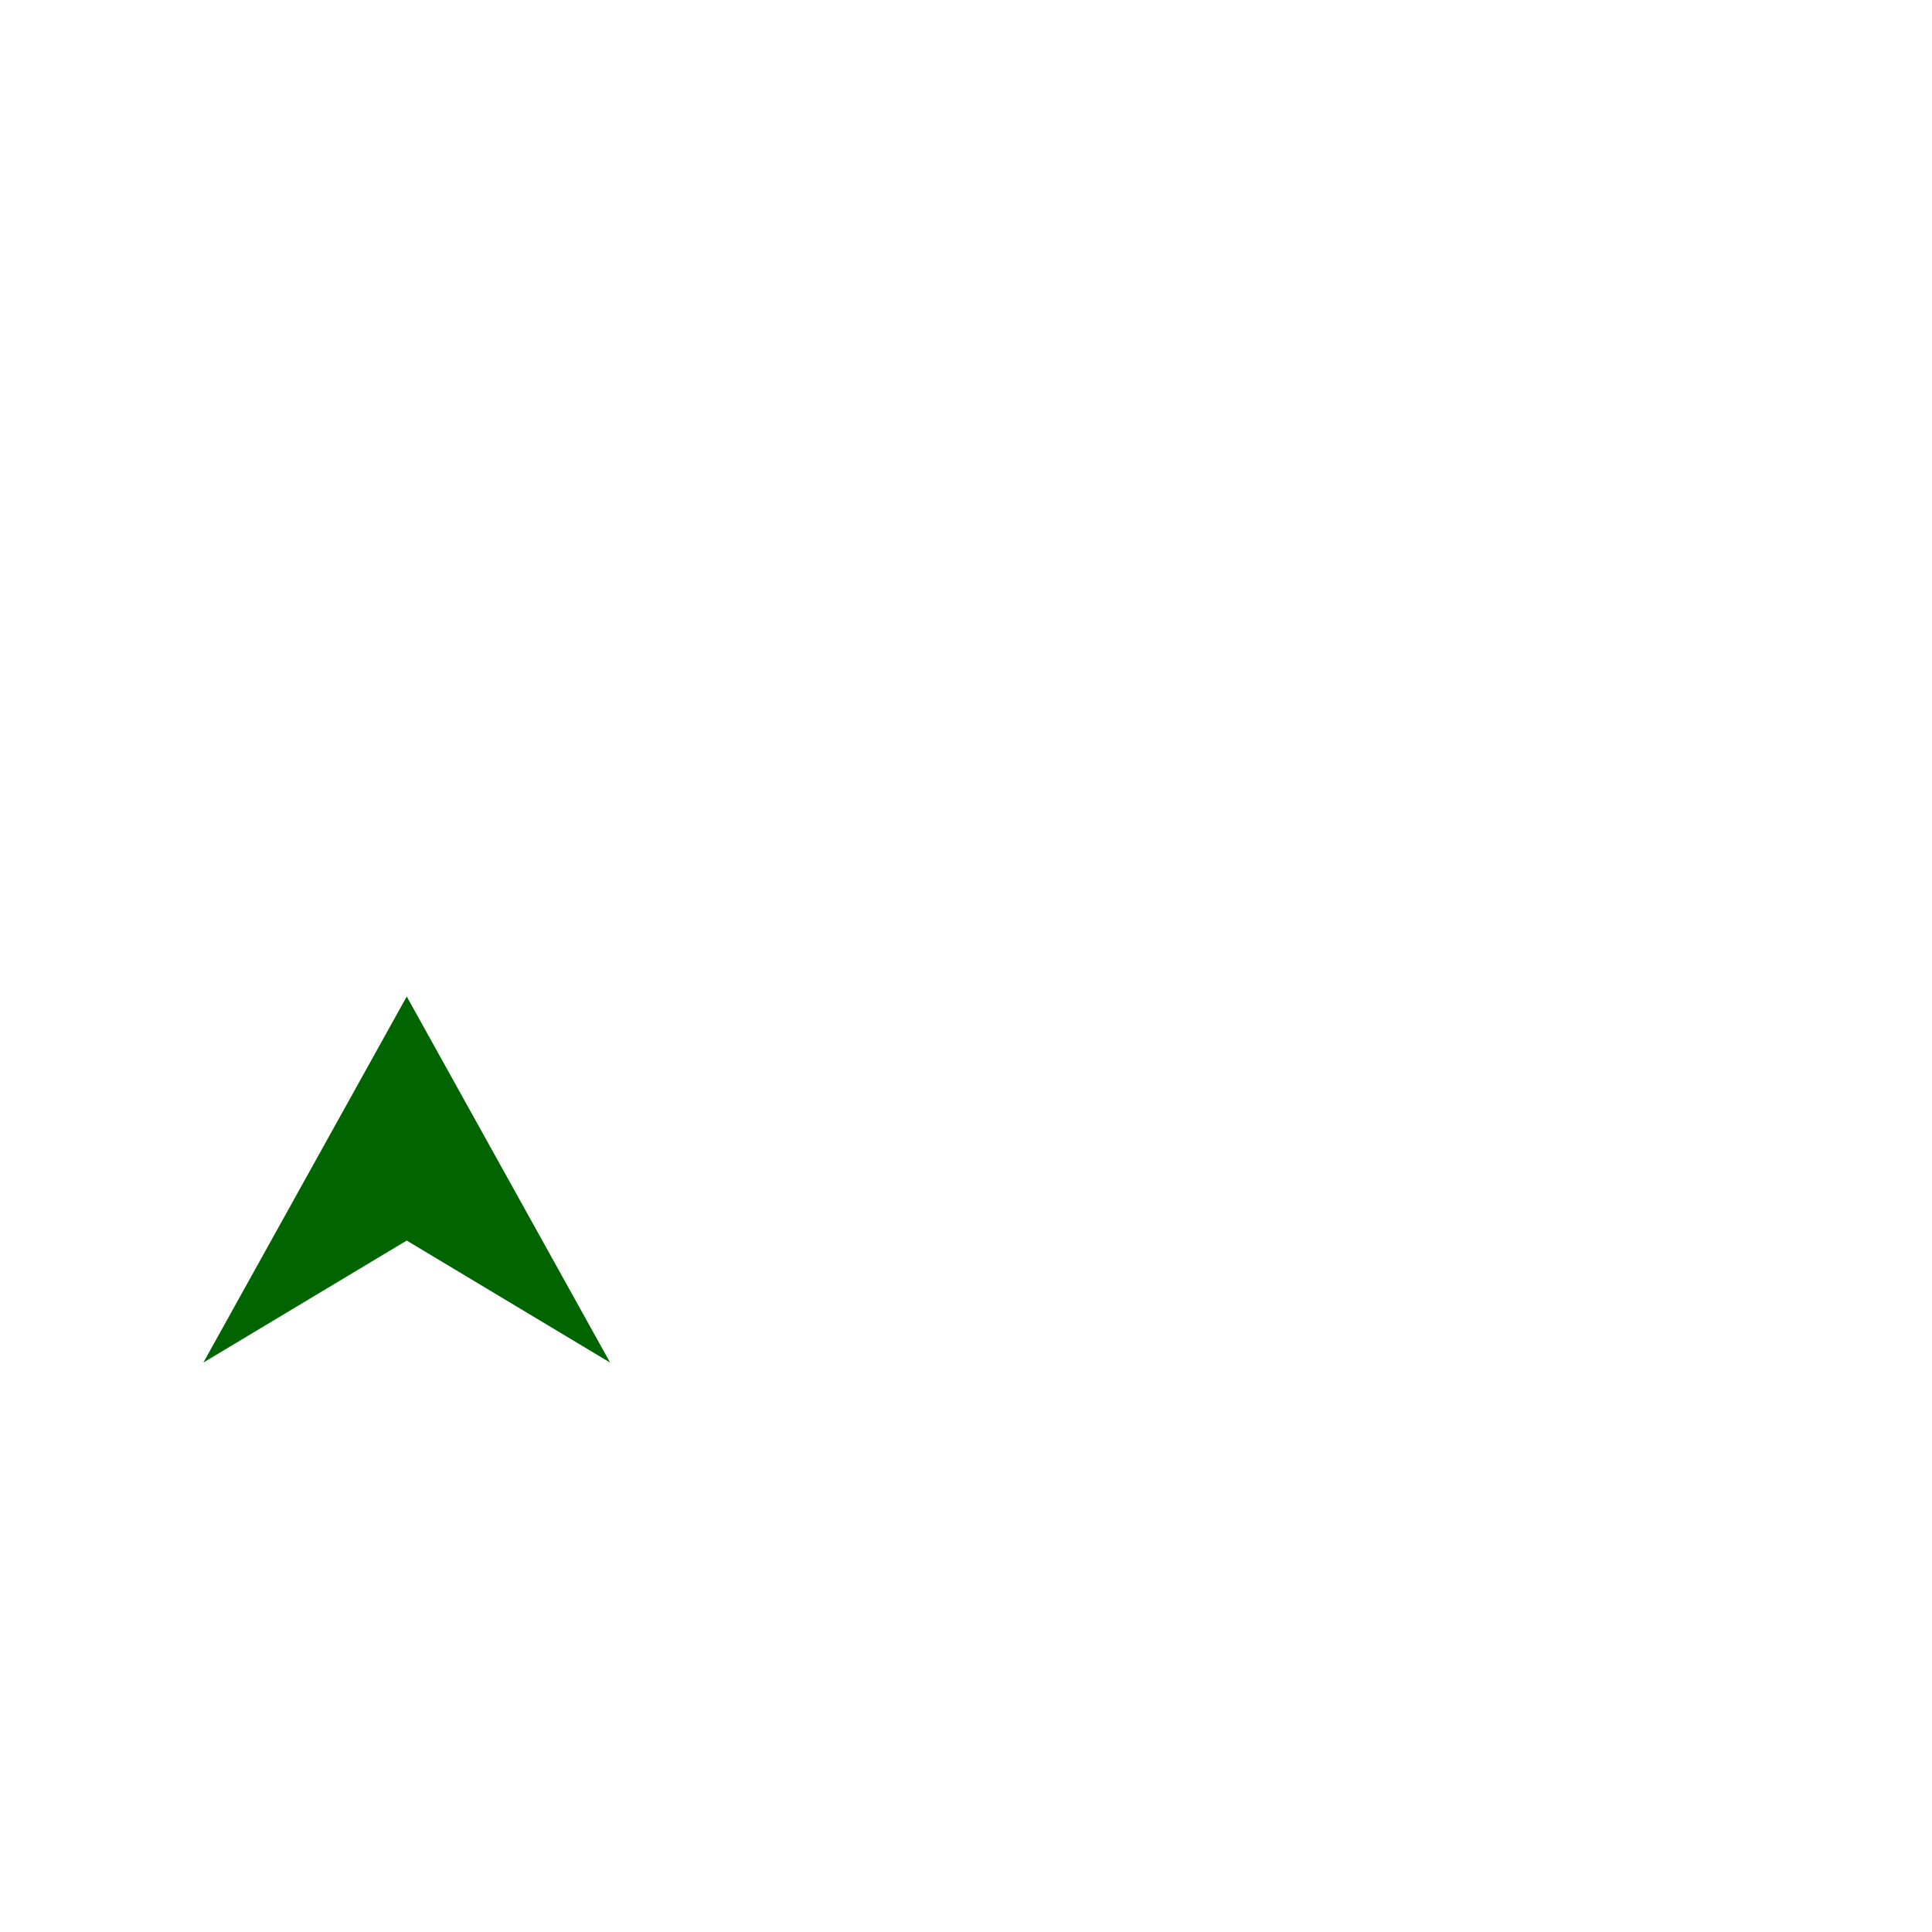
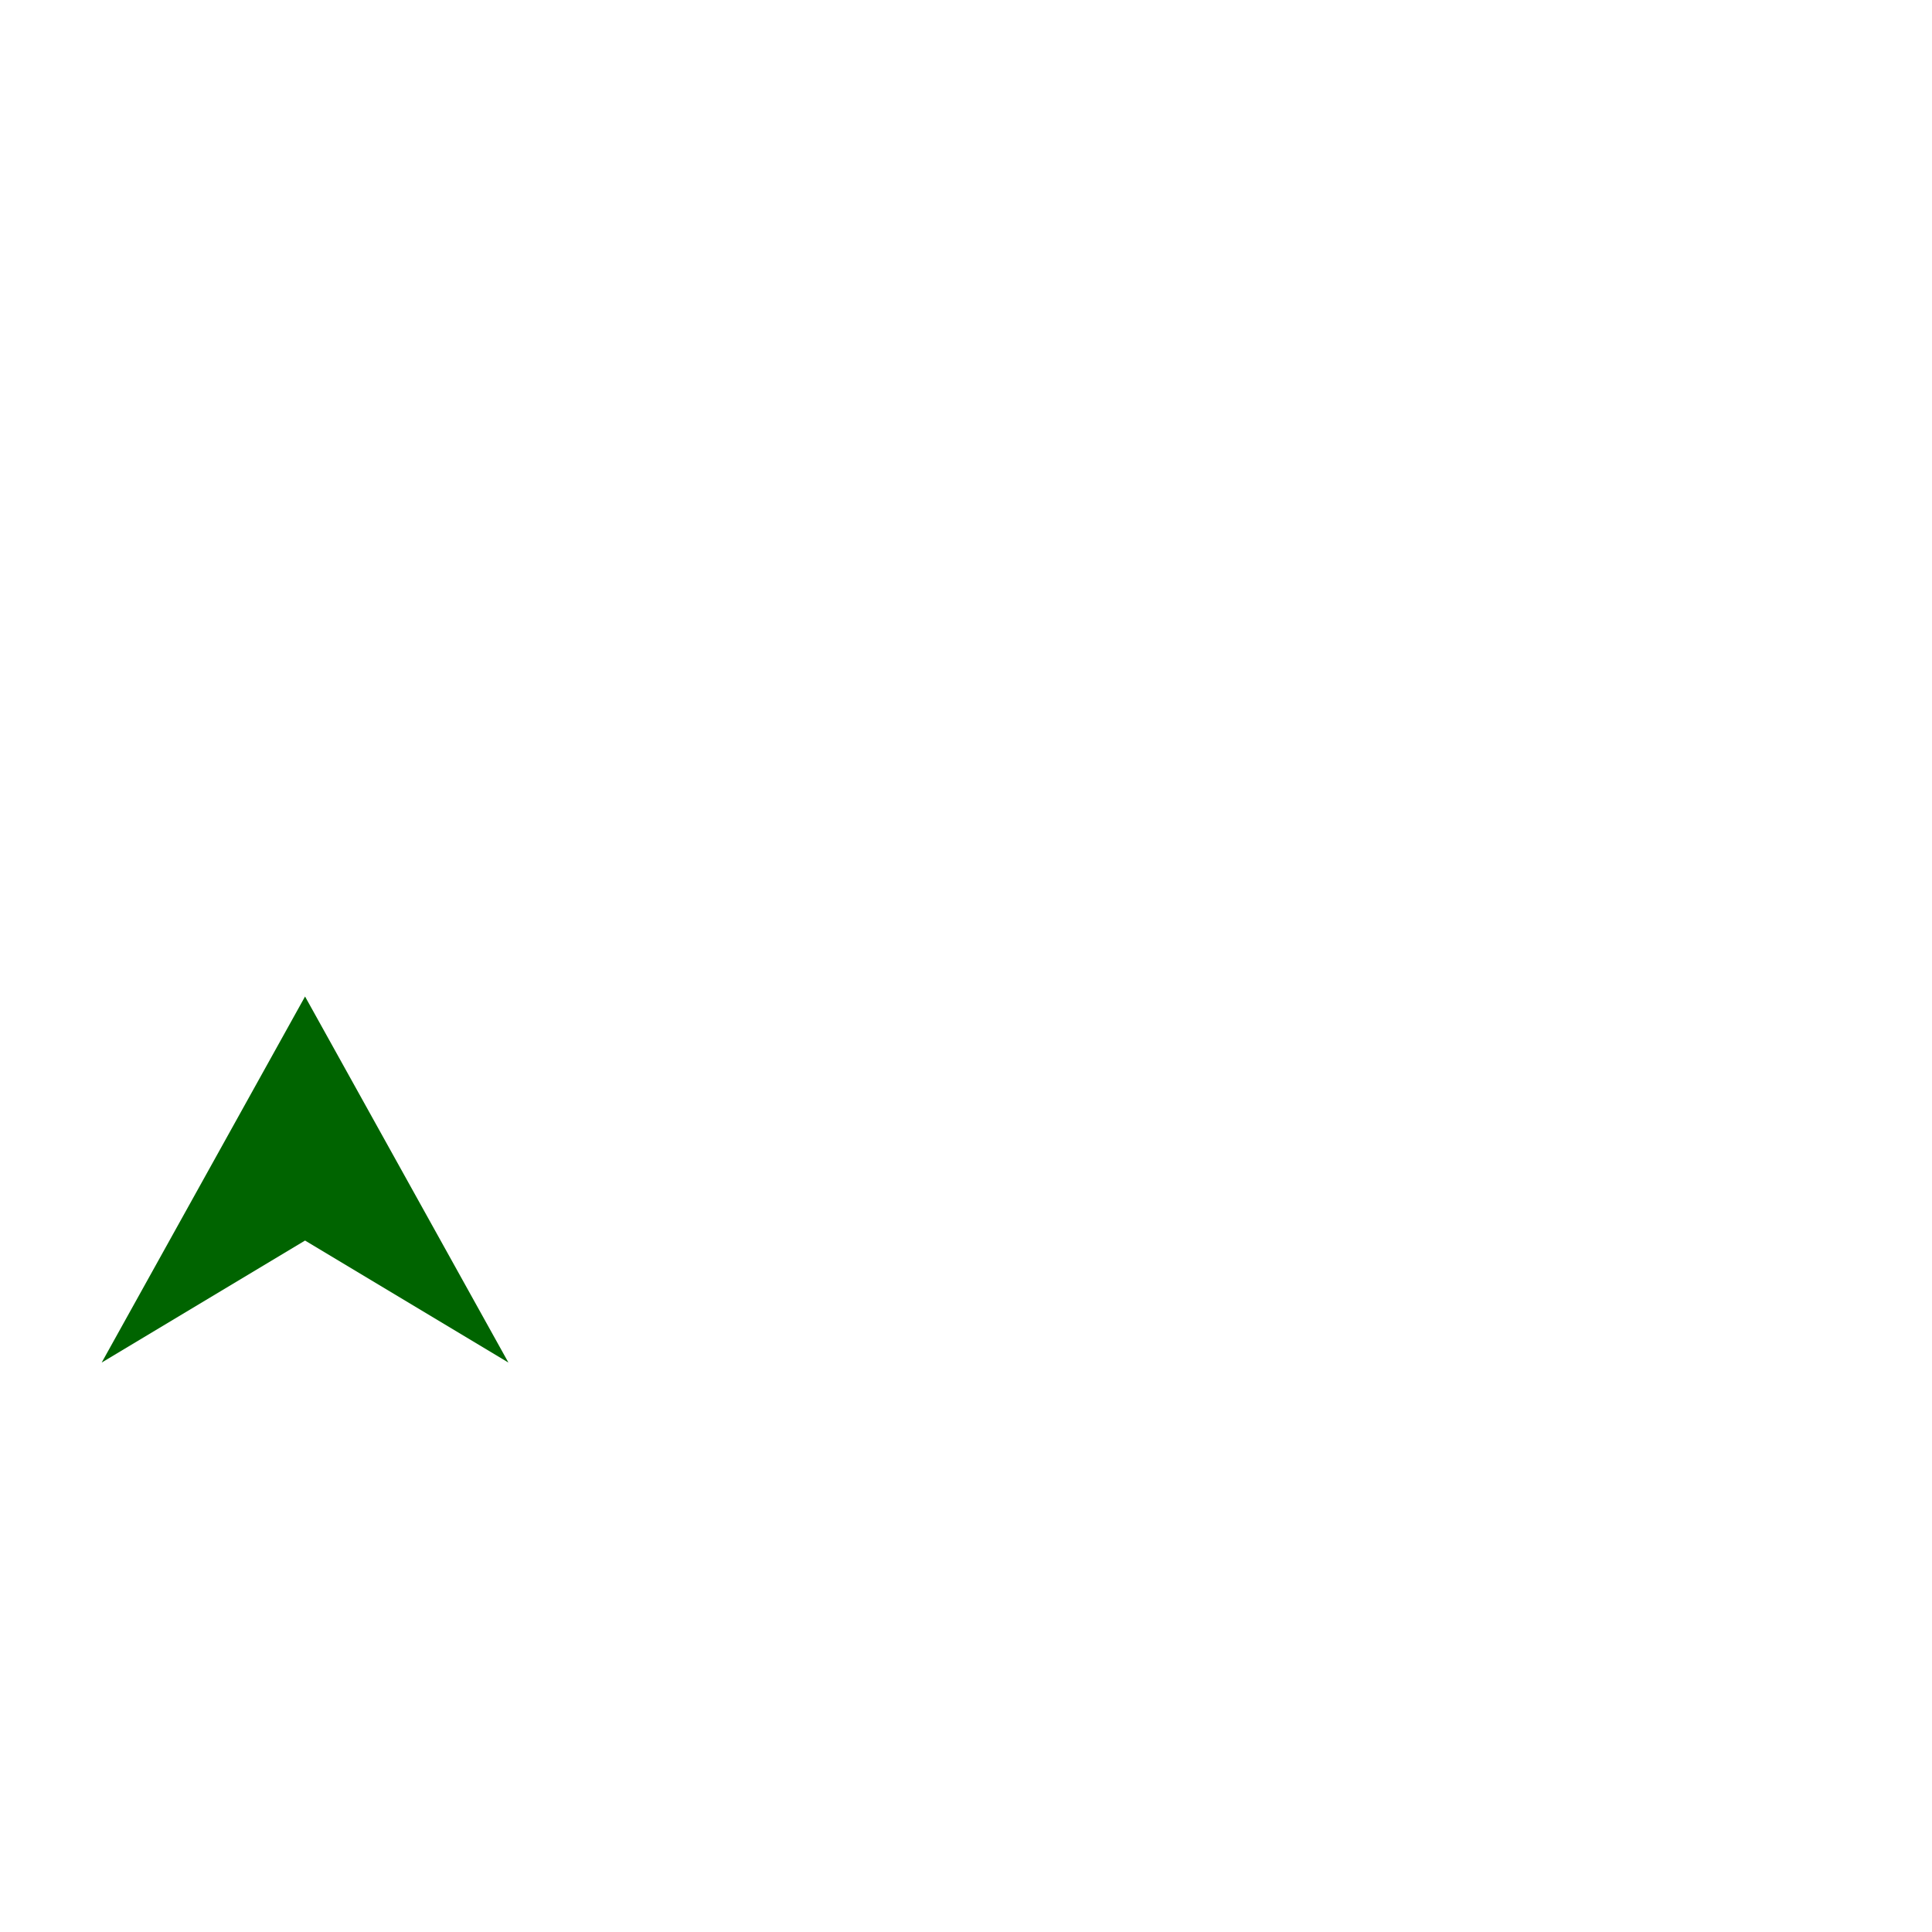
- <svg xmlns="http://www.w3.org/2000/svg" width="8" height="8" viewBox="100 10 475 475">
+ <svg xmlns="http://www.w3.org/2000/svg" width="8" height="8" viewBox="125 10 475 475">
  <polygon points="150,345 200,315 250,345 200,255" fill=" #006400" />
</svg>
